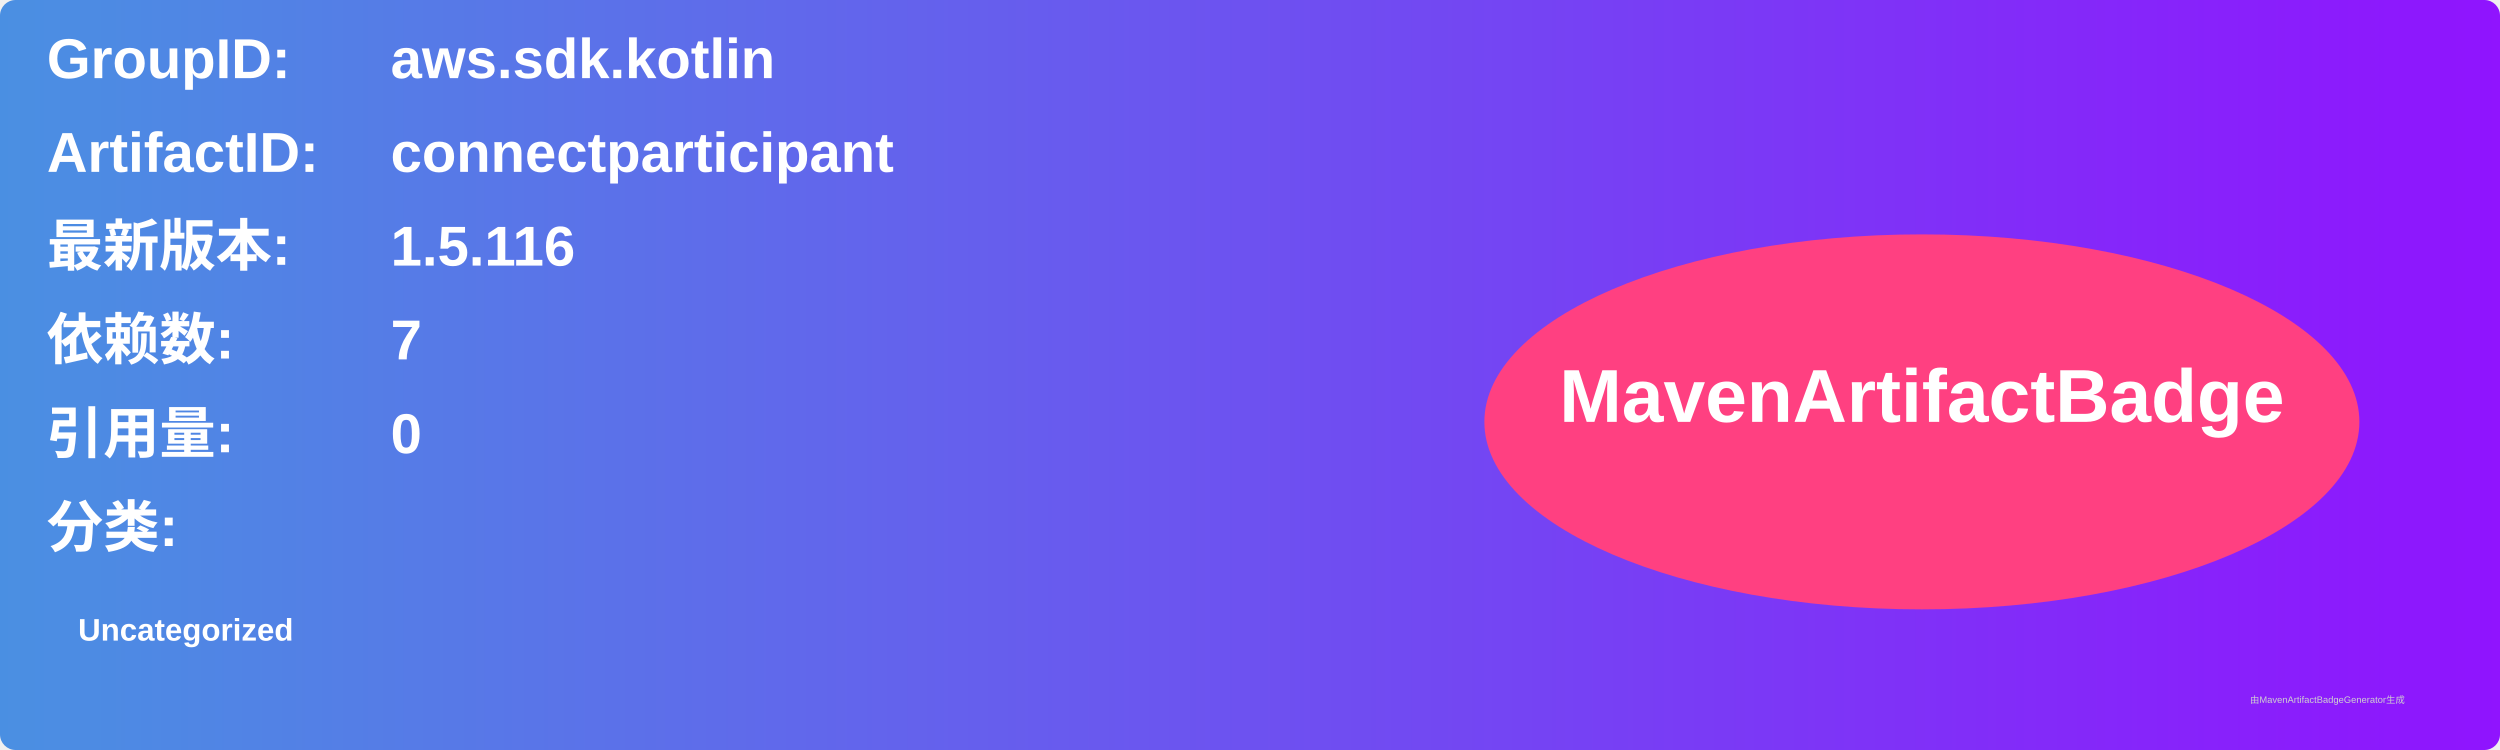
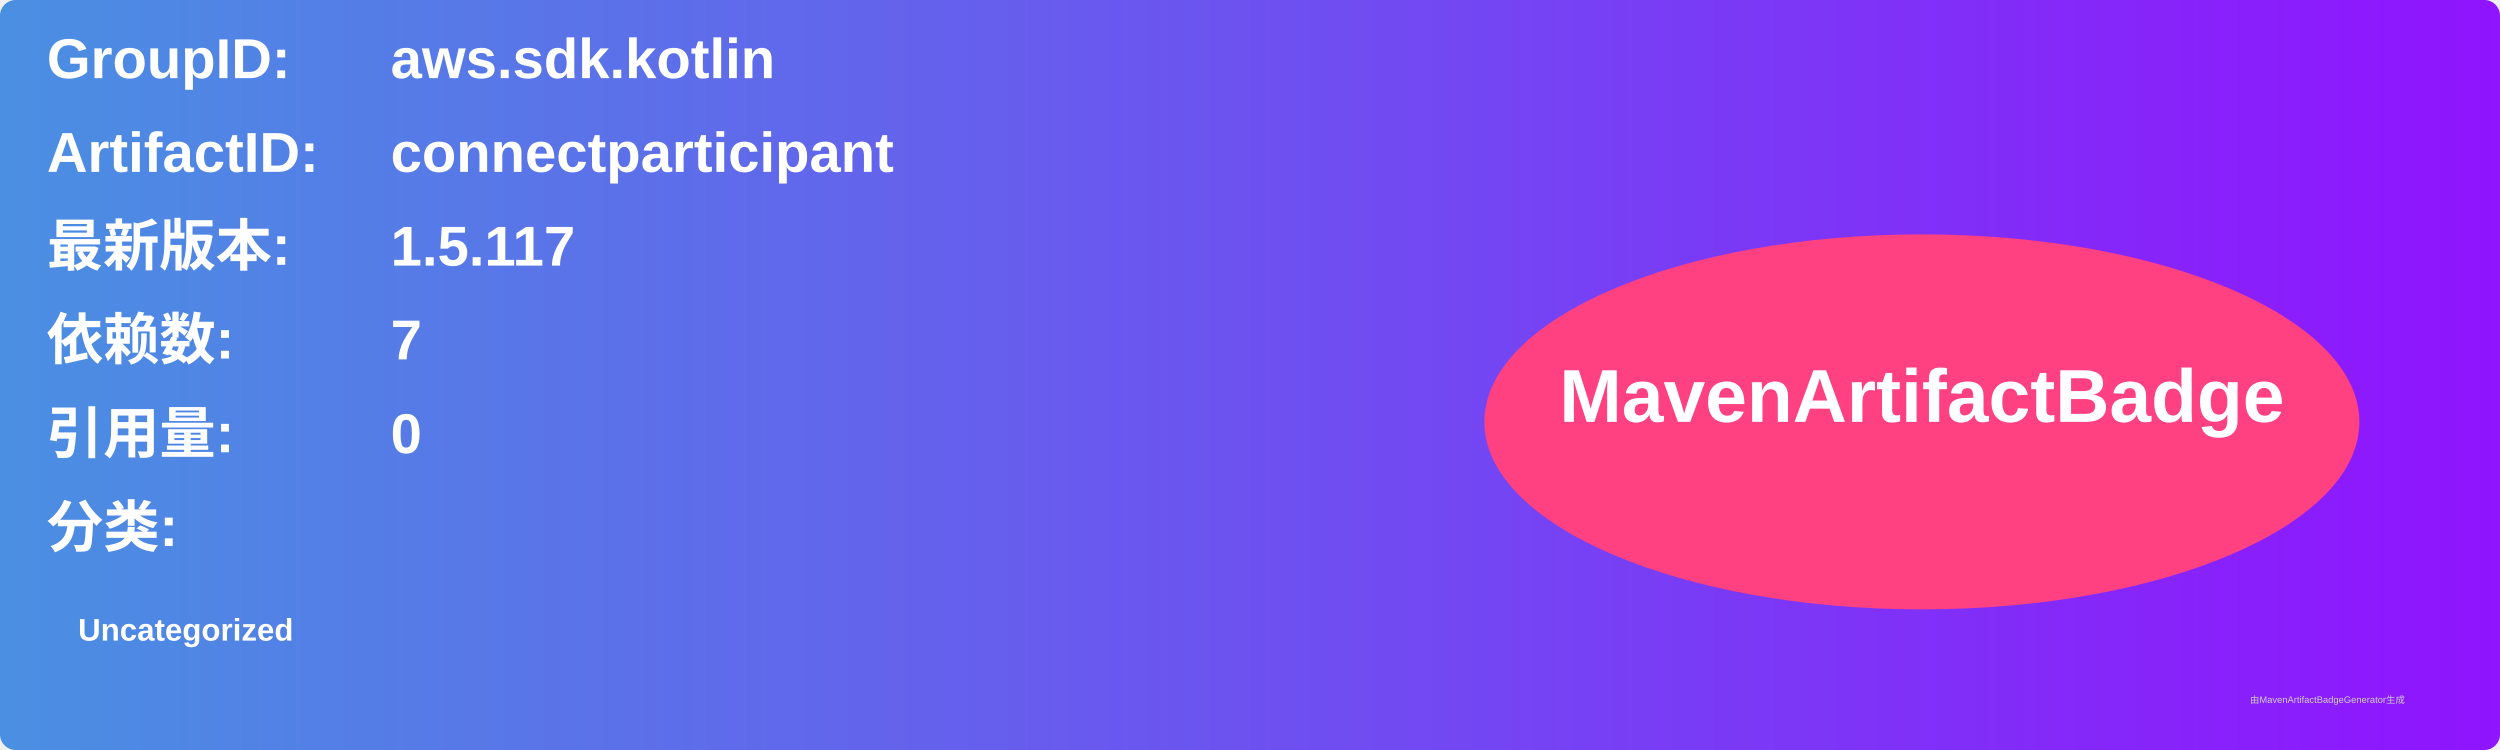
<svg xmlns="http://www.w3.org/2000/svg" width="800" height="240" viewBox="0 0 800 240">
  <linearGradient id="grad" x1="0%" y1="0%" x2="100%" y2="0%">
    <stop offset="0%" stop-color="#4a90e2" />
    <stop offset="100%" stop-color="#9013fe" />
  </linearGradient>
  <rect width="100%" height="100%" rx="5" ry="5" fill="url(#grad)" />
  <g transform="translate(15, 15)">
    <text x="0" y="10" font-family="Arial" font-size="18" fill="white" font-weight="bold" width="260">GroupID:</text>
    <text x="110" y="10" font-family="Arial" font-size="18" fill="white" font-weight="bold" width="460">aws.sdk.kotlin</text>
    <text x="0" y="40" font-family="Arial" font-size="18" fill="white" font-weight="bold" width="260">ArtifactID:</text>
    <text x="110" y="40" font-family="Arial" font-size="18" fill="white" font-weight="bold" width="460">connectparticipant</text>
    <text x="0" y="70" font-family="Arial" font-size="18" fill="white" font-weight="bold">最新版本:</text>
    <text x="110" y="70" font-family="Arial" font-size="18" fill="white" font-weight="bold">
-       <tspan font-weight="bold">1.5.116</tspan>
+       <tspan font-weight="bold">1.5.117</tspan>
    </text>
    <text x="0" y="100" font-family="Arial" font-size="18" fill="white" font-weight="bold">依赖数: </text>
    <text x="110" y="100" font-family="Arial" font-size="18" fill="white">
      <tspan font-weight="bold">7</tspan>
    </text>
    <text x="0" y="130" font-family="Arial" font-size="18" fill="white" font-weight="bold">引用量: </text>
    <text x="110" y="130" font-family="Arial" font-size="18" fill="white">
      <tspan font-weight="bold">0</tspan>
    </text>
    <text x="0" y="160" font-family="Arial" font-size="18" fill="white" font-weight="bold">分类:</text>
    <text x="10" y="190" font-family="Arial" font-size="10" fill="white">
      <tspan font-weight="bold">Uncategorized</tspan>
    </text>
    <ellipse cx="600" cy="120" rx="140" ry="60" fill="#ff4081" />
    <text x="600" y="120" text-anchor="middle" font-family="Arial" font-size="24" fill="white" font-weight="bold">MavenArtifactBadge</text>
  </g>
  <text x="720" y="225" font-family="Arial" font-size="3" fill="#d0d0d0">由MavenArtifactBadgeGenerator生成</text>
</svg>
